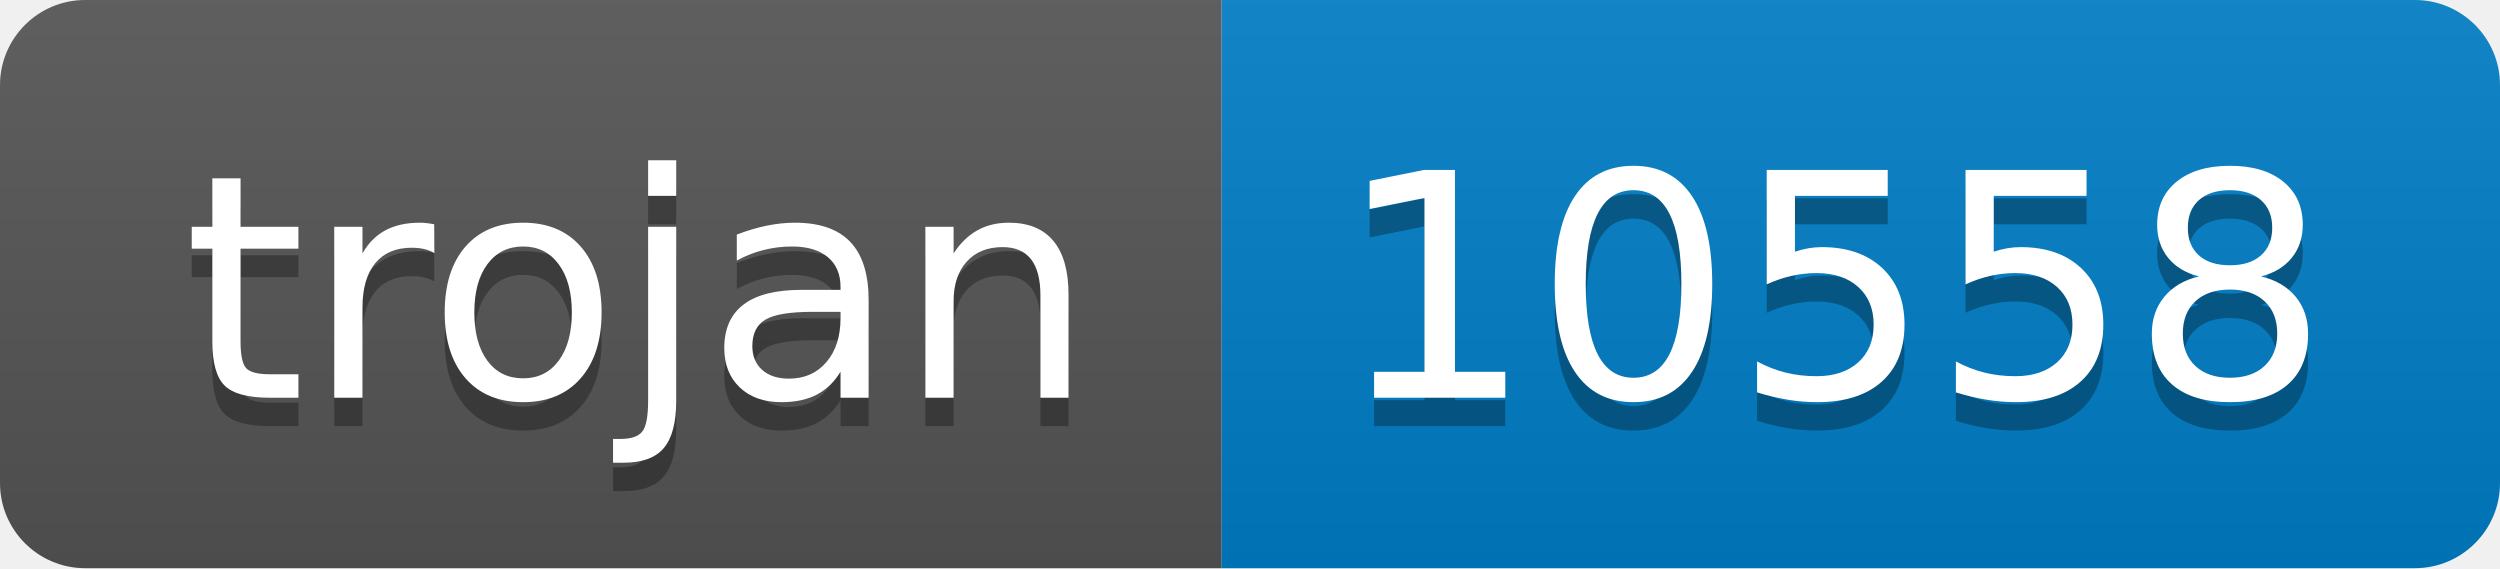
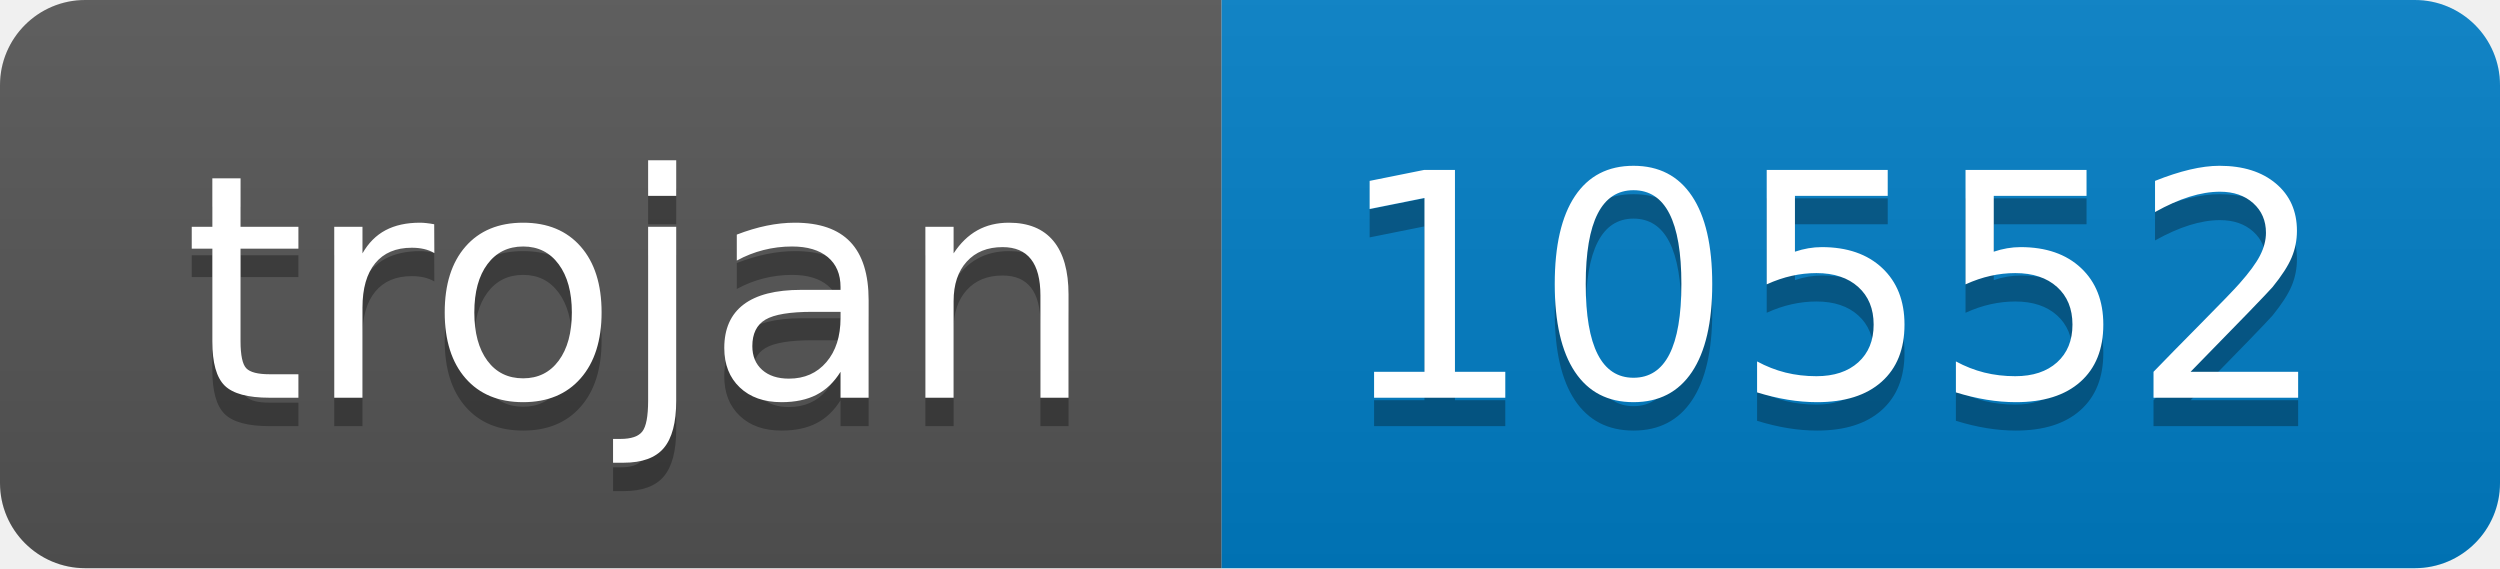
- <svg xmlns="http://www.w3.org/2000/svg" width="88" height="20" role="img" aria-label="trojan: 10558">
+ <svg xmlns="http://www.w3.org/2000/svg" width="88" height="20" role="img" aria-label="trojan: 10552">
  <linearGradient id="s" x2="0" y2="100%">
    <stop offset="0" stop-color="#bbb" stop-opacity=".1" />
    <stop offset="1" stop-opacity=".1" />
  </linearGradient>
  <clipPath id="r">
    <rect width="88" height="20" rx="3" fill="#fff" />
  </clipPath>
  <g clip-path="url(#r)">
    <rect width="43" height="20" fill="#555" />
    <rect x="43" width="45" height="20" fill="#007ec6" />
    <rect width="88" height="20" fill="url(#s)" />
  </g>
  <g fill="#fff" text-anchor="middle" font-family="Verdana,Geneva,DejaVu Sans,sans-serif" text-rendering="geometricPrecision" font-size="110">
    <text aria-hidden="true" x="225" y="150" fill="#010101" fill-opacity=".3" transform="scale(.1)" textLength="330">trojan</text>
    <text x="225" y="140" transform="scale(.1)" fill="#fff" textLength="330">trojan</text>
-     <text aria-hidden="true" x="645" y="150" fill="#010101" fill-opacity=".3" transform="scale(.1)" textLength="350">10558</text>
-     <text x="645" y="140" transform="scale(.1)" fill="#fff" textLength="350">10558</text>
+     <text aria-hidden="true" x="645" y="150" fill="#010101" fill-opacity=".3" transform="scale(.1)" textLength="350">10552</text>
+     <text x="645" y="140" transform="scale(.1)" fill="#fff" textLength="350">10552</text>
  </g>
</svg>
